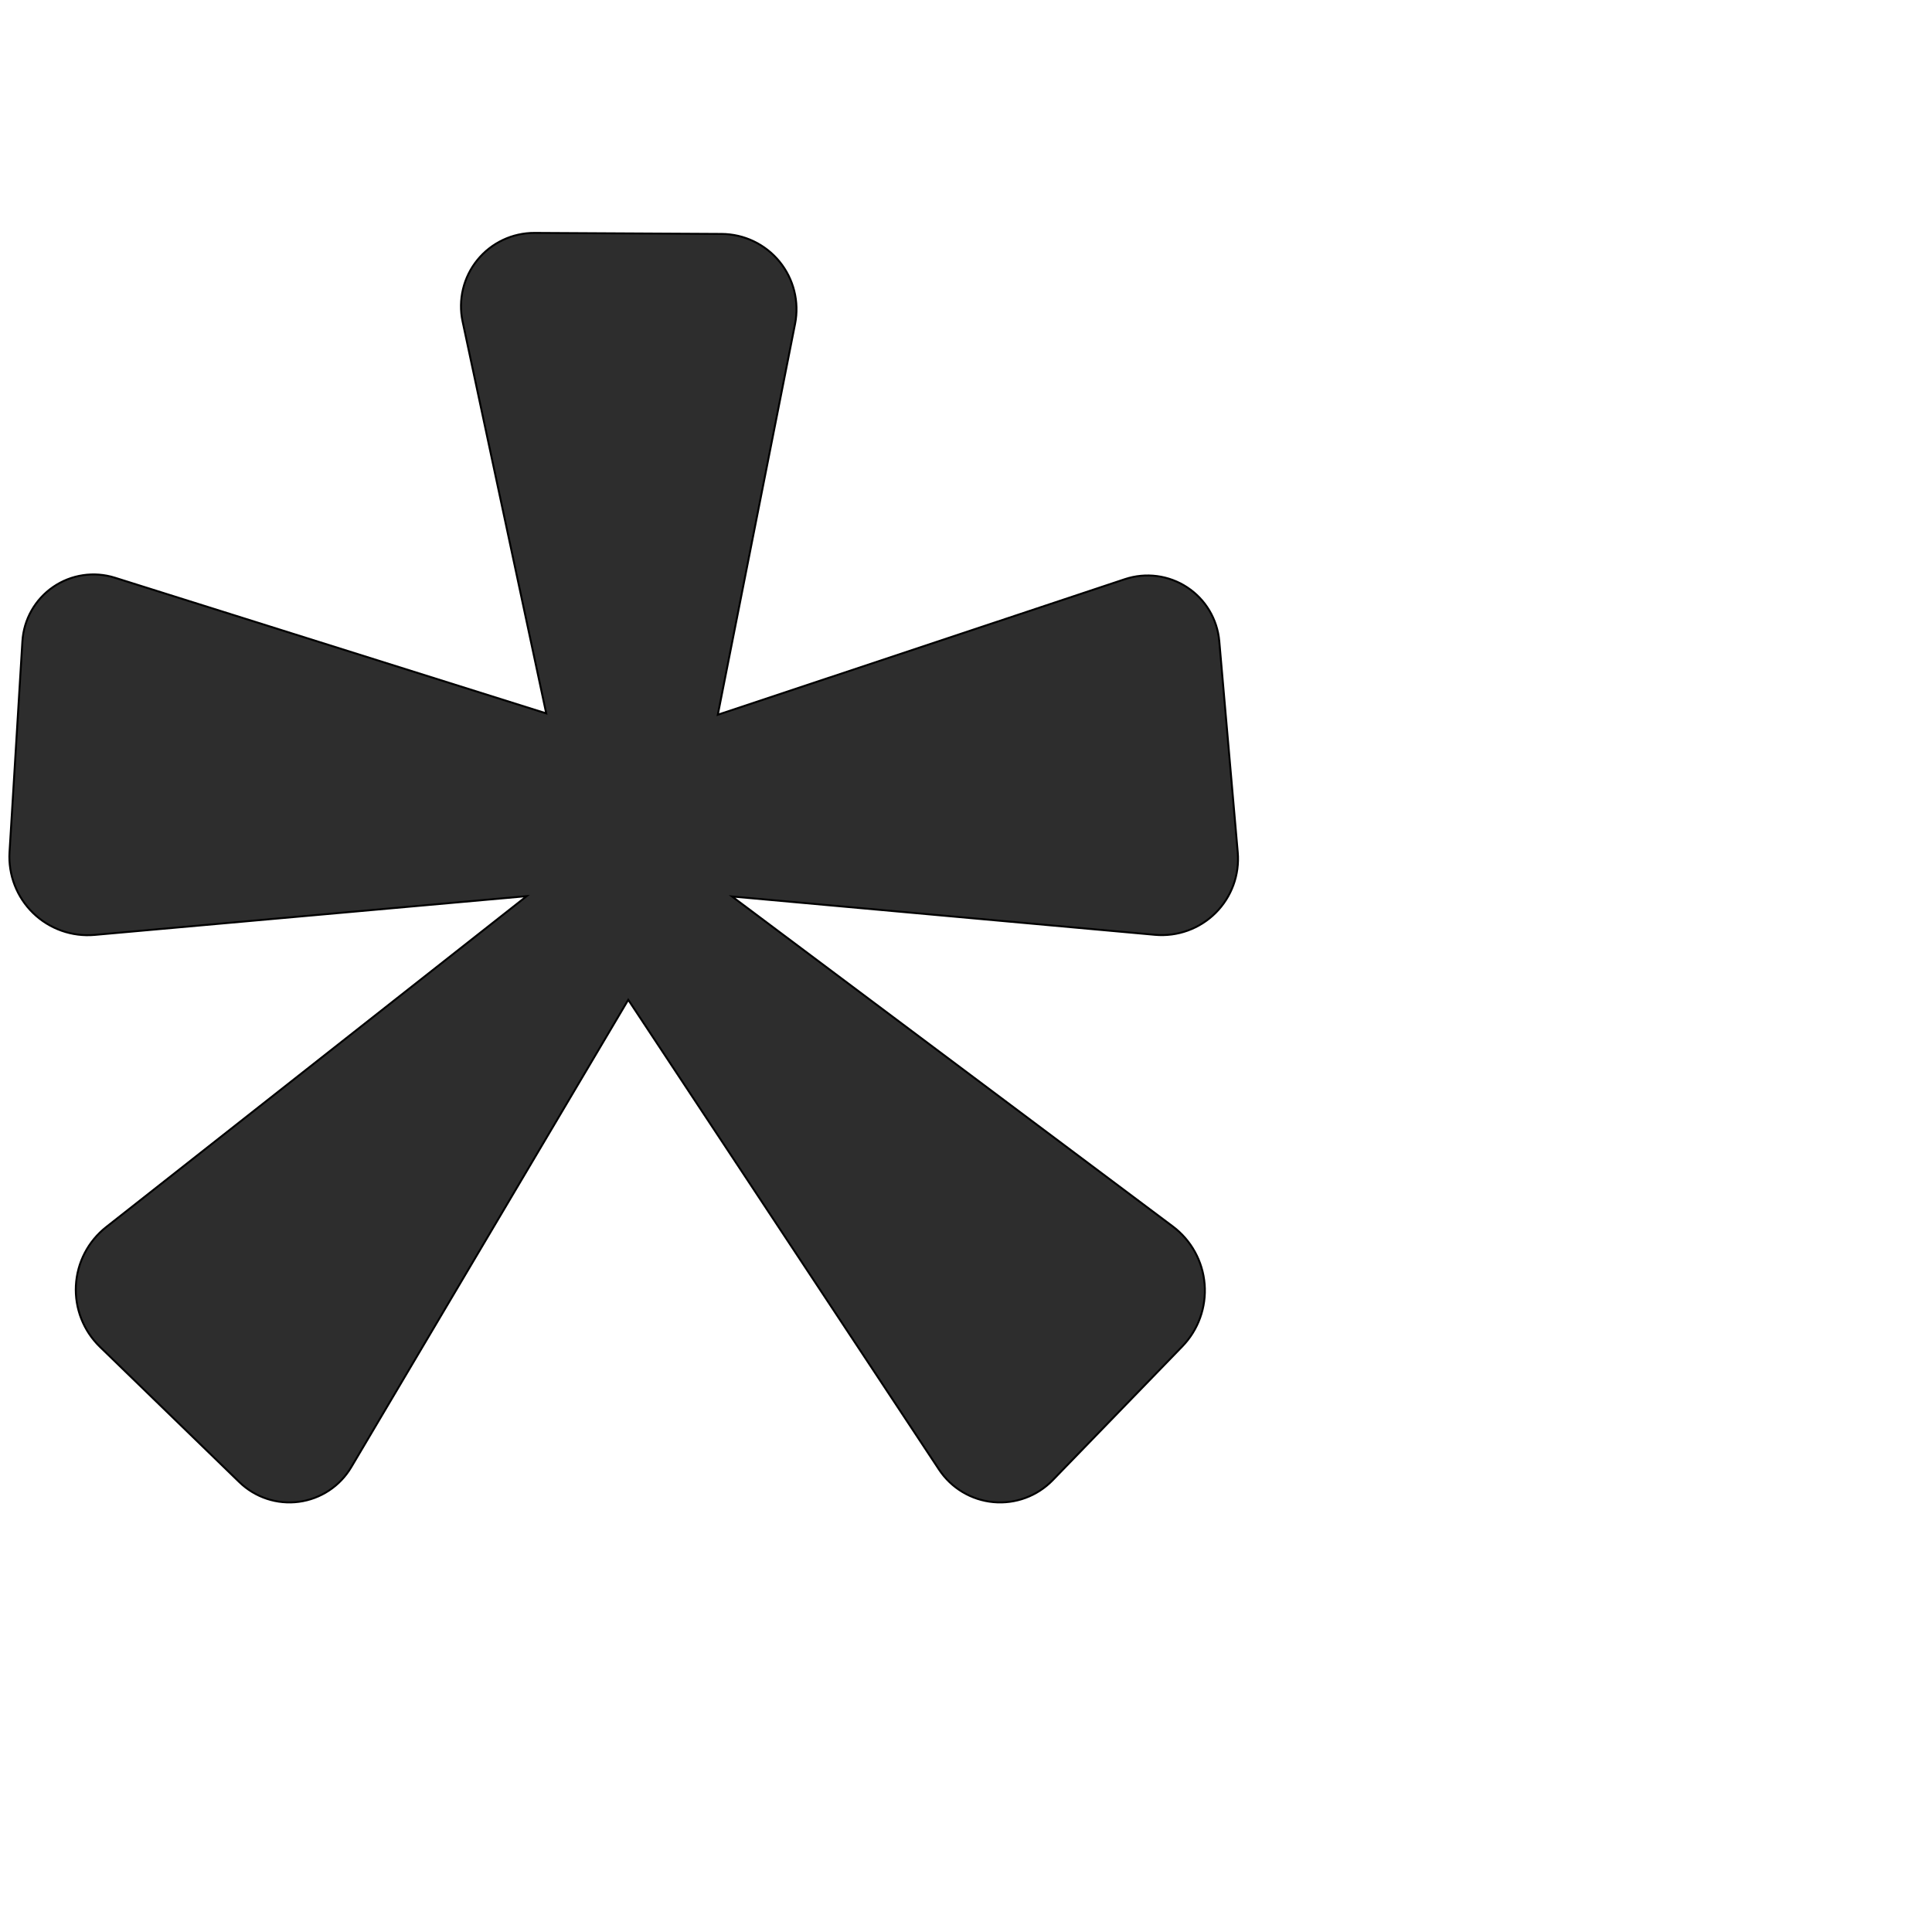
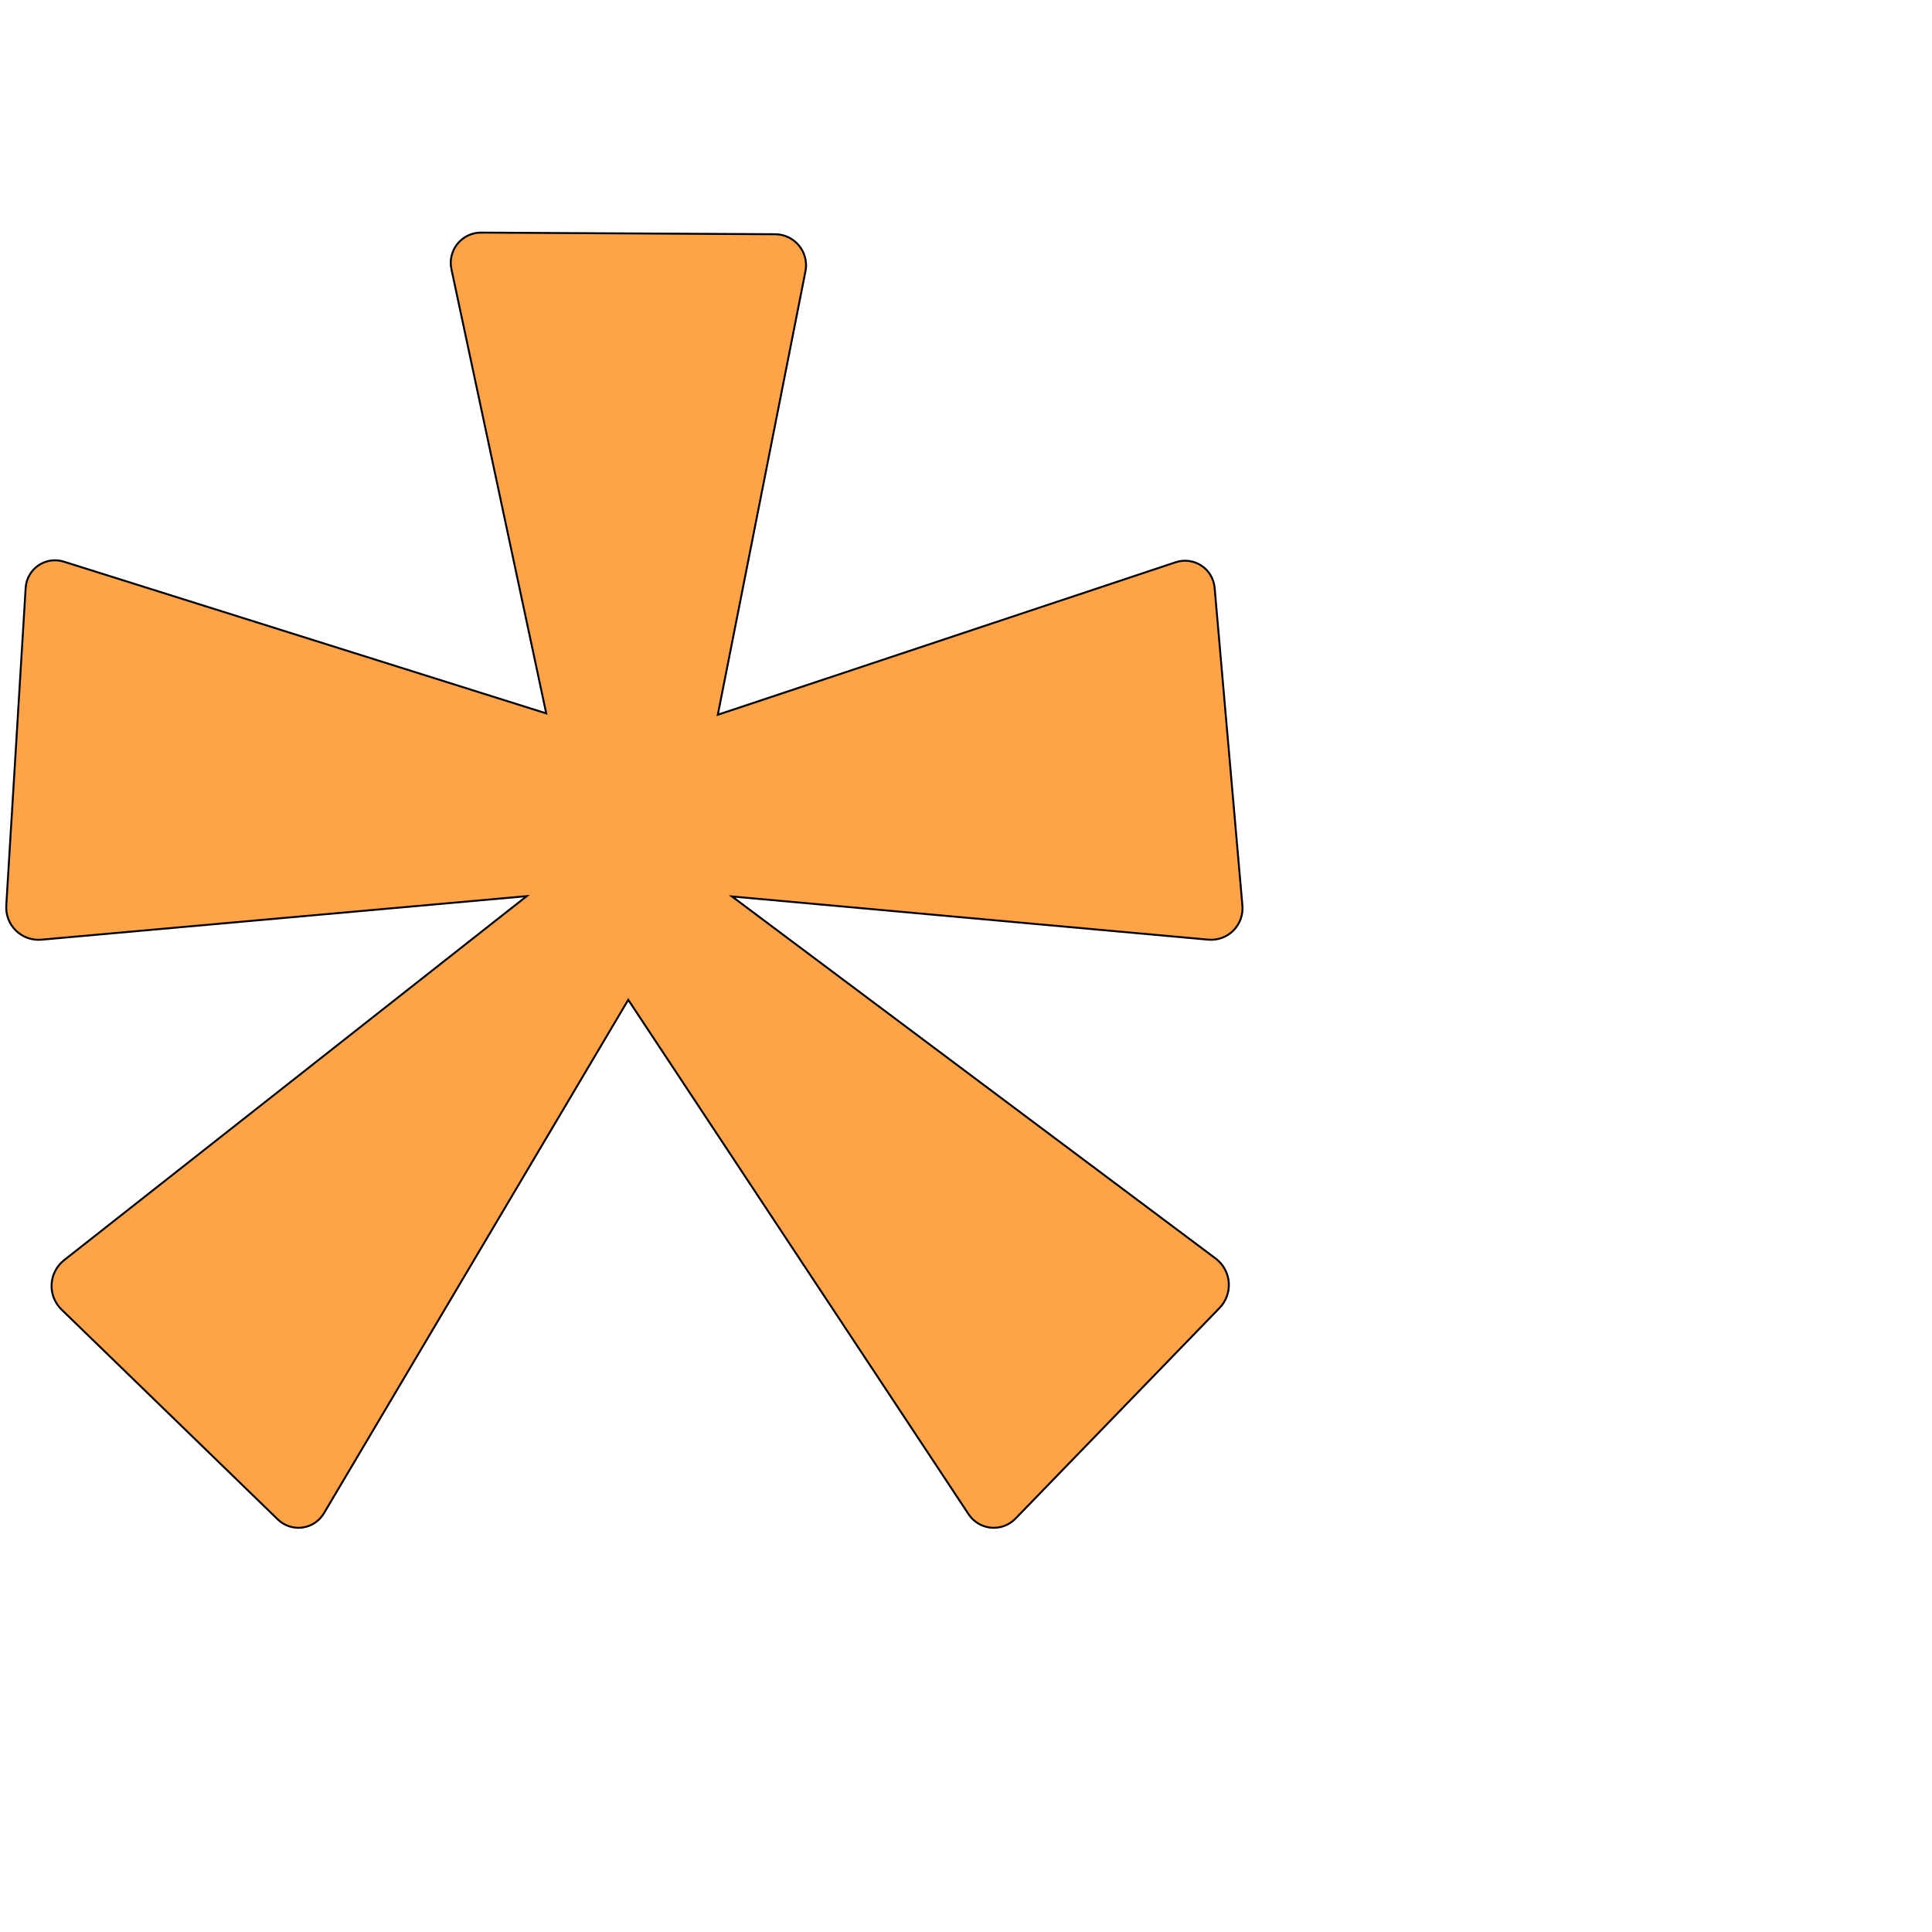
<svg xmlns="http://www.w3.org/2000/svg" xml:space="preserve" width="1000" height="1000" version="1.1" style="clip-rule:evenodd;fill-rule:evenodd;image-rendering:optimizeQuality;shape-rendering:geometricPrecision;text-rendering:geometricPrecision" viewBox="0 0 1000 1000" id="svg10">
  <defs id="defs4">
    <style type="text/css" id="style2">
   
    .fil0 {fill:#EF7F1A;fill-rule:nonzero}
   
  </style>
  </defs>
-   <path style="fill:#2d2d2d;stroke:#000000;stroke-width:1px;stroke-linecap:butt;stroke-linejoin:miter;stroke-opacity:1" d="m 276.755,120.549 96.759,0.535 a 38.97,38.97 50.749 0 1 38.015,46.526 l -39.99,202.333 210.709,-70.171 a 37.23,37.23 33.293 0 1 48.851,32.08 l 9.553,109.28 a 39.449,39.449 135.092 0 1 -42.86,42.723 L 378.89,464.014 607.006,634.774 a 41.524,41.524 85.454 0 1 4.941,62.134 l -67.055,69.219 a 37.903,37.903 5.301 0 1 -58.835,-5.459 L 325.18,517.498 181.793,759.43 a 37.187,37.187 172.397 0 1 -57.888,7.727 l -72.16,-70.028 a 41.242,41.242 92.971 0 1 3.218,-62.007 L 272.619,463.845 49.033,483.901 A 40.551,40.551 44.183 0 1 4.934,441.042 L 11.593,331.945 a 36.868,36.868 145.475 0 1 47.861,-32.924 L 282.73,369.241 239.439,166.409 a 37.941,37.941 129.134 0 1 37.316,-45.86 z" id="path849" />
+   <path style="fill:#ffa348;stroke:#000000;stroke-width:1px;stroke-linecap:butt;stroke-linejoin:miter;stroke-opacity:1" d="m 249.039,120.396 152.19,0.842 a 16.068,16.068 50.749 0 1 15.674,19.183 l -45.364,229.523 237.005,-78.928 a 15.35,15.35 33.293 0 1 20.141,13.227 l 14.381,164.502 a 16.265,16.265 135.092 0 1 -17.671,17.615 L 378.89,464.014 629.194,651.384 a 17.12,17.12 85.454 0 1 2.037,25.618 L 525.608,786.034 a 15.627,15.627 5.301 0 1 -24.258,-2.251 L 325.18,517.498 167.662,783.273 a 15.332,15.332 172.397 0 1 -23.867,3.186 L 31.855,677.827 a 17.004,17.004 92.971 0 1 1.327,-25.566 L 272.619,463.845 21.428,486.377 A 16.719,16.719 44.183 0 1 3.246,468.706 L 13.281,304.28 a 15.201,15.201 145.475 0 1 19.733,-13.575 l 249.716,78.536 -49.076,-229.938 a 15.643,15.643 129.134 0 1 15.385,-18.908 z" id="path849" />
</svg>
